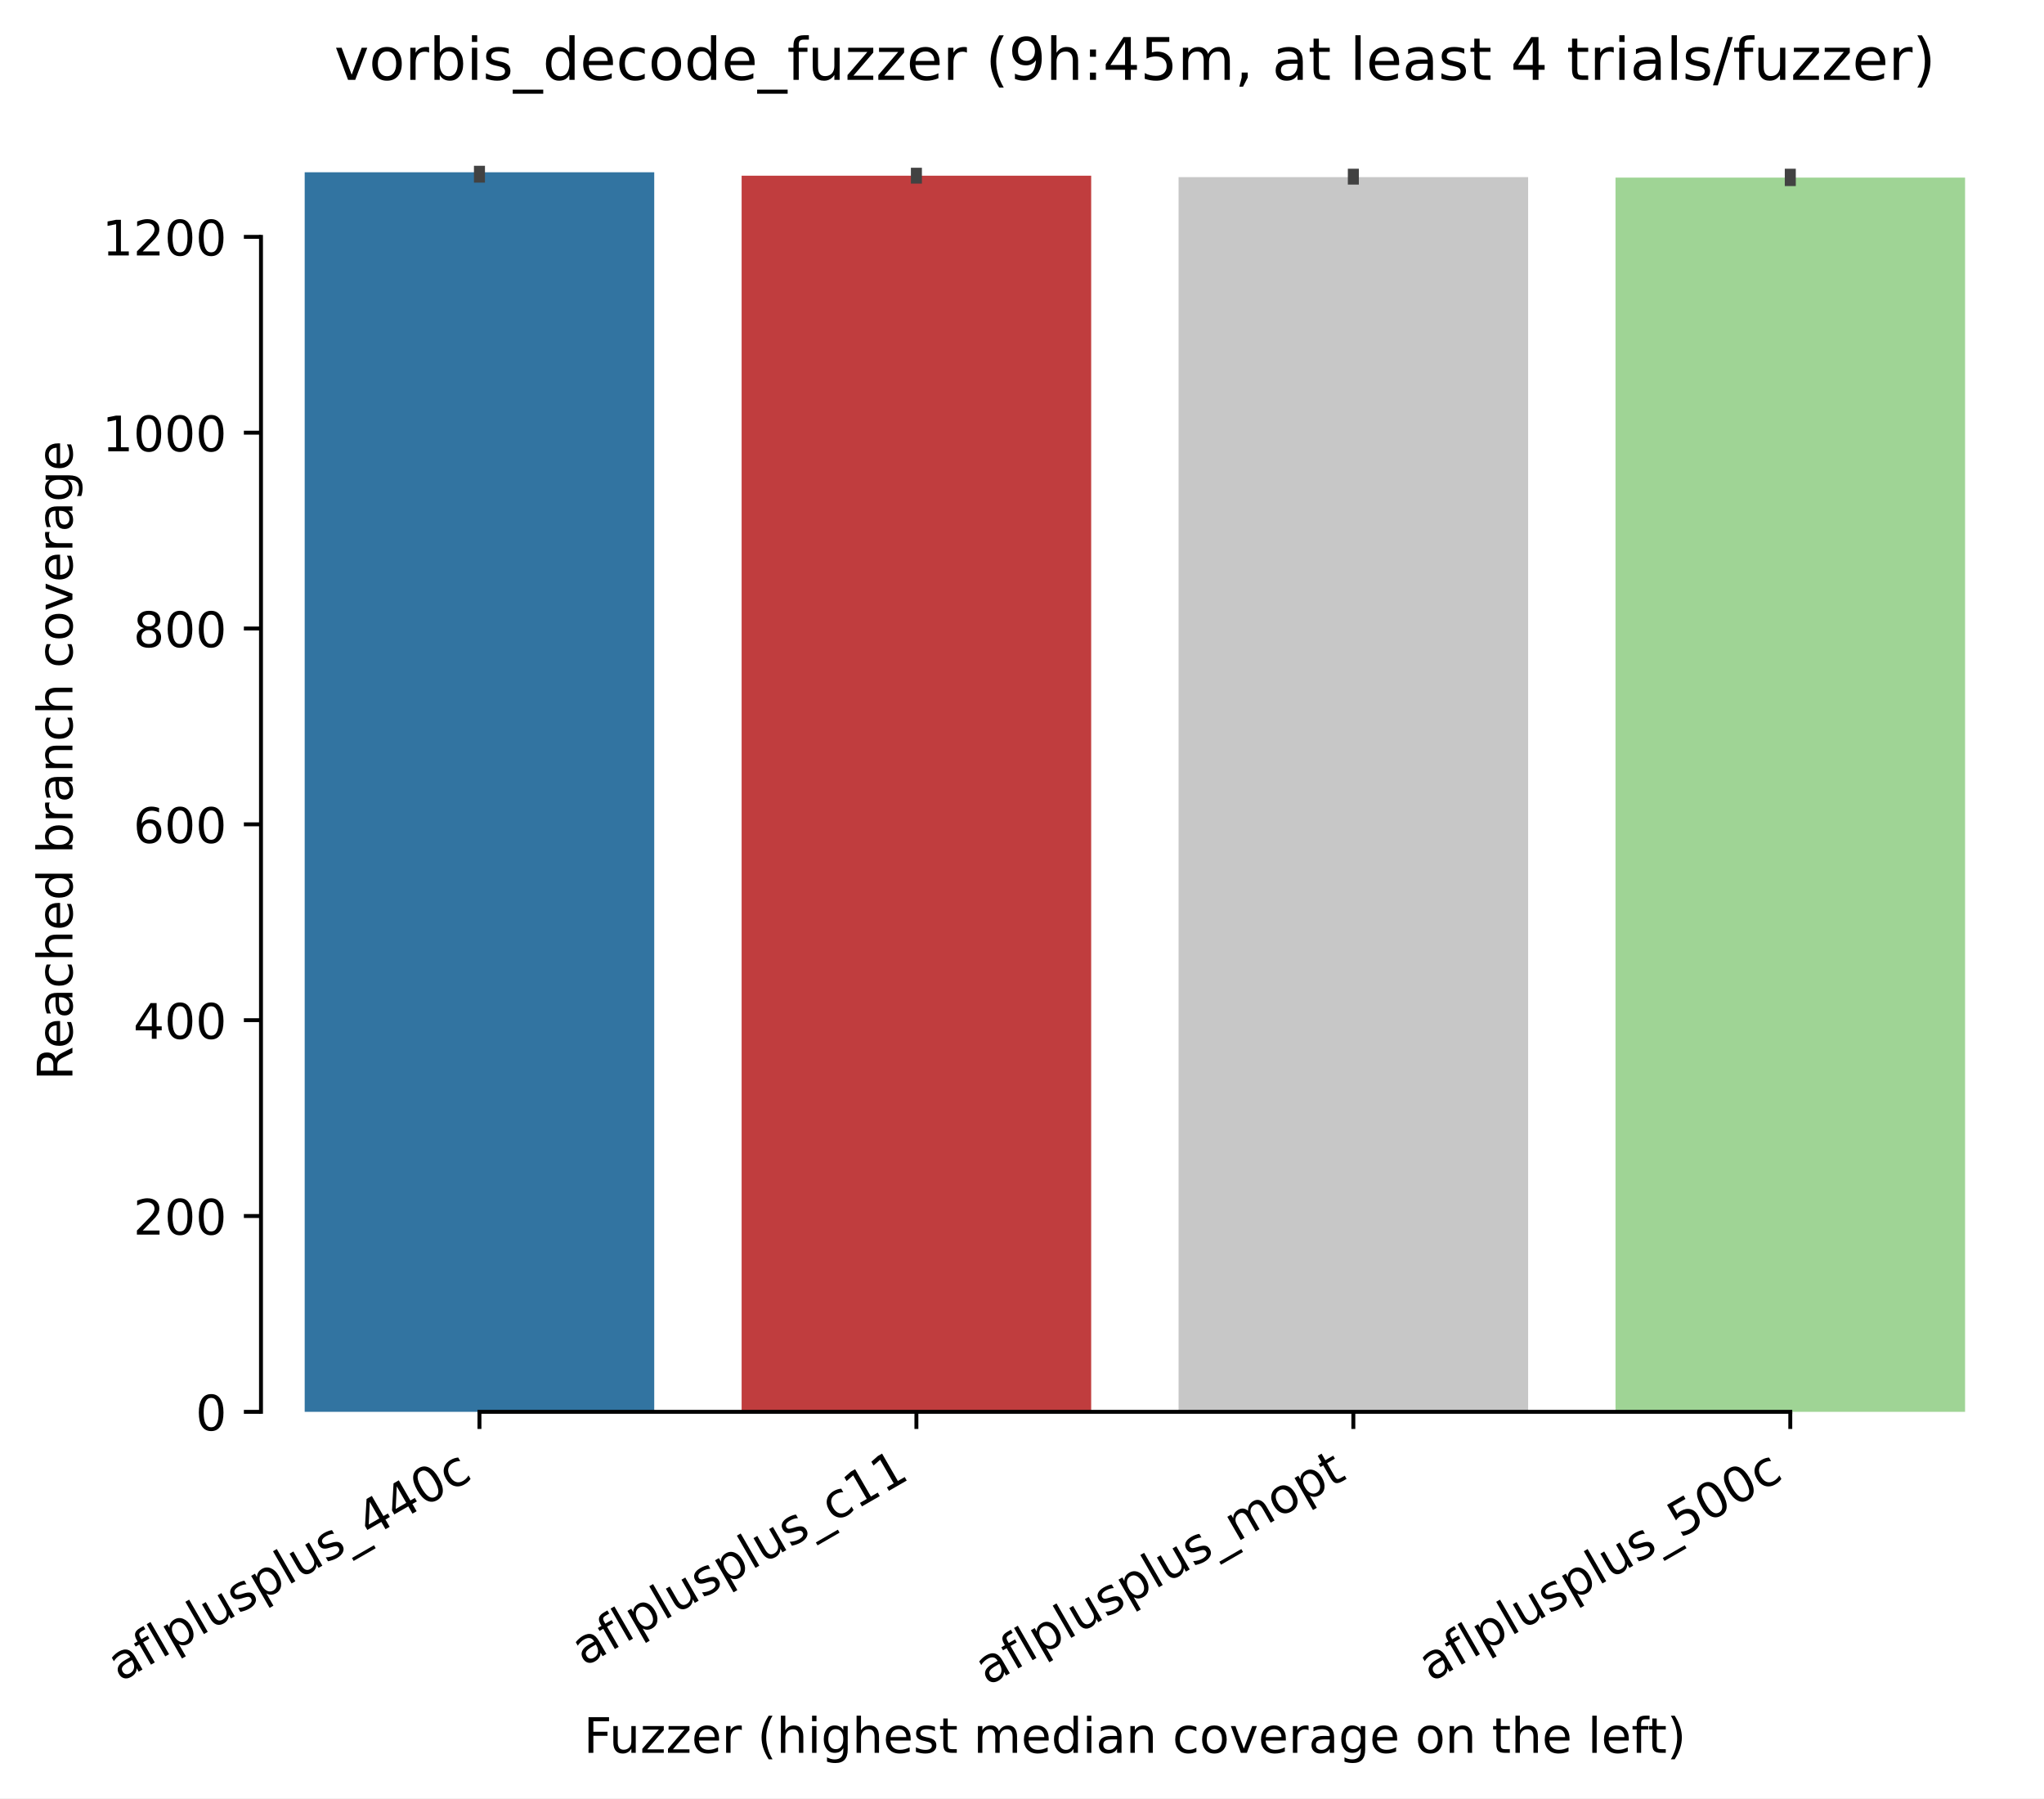
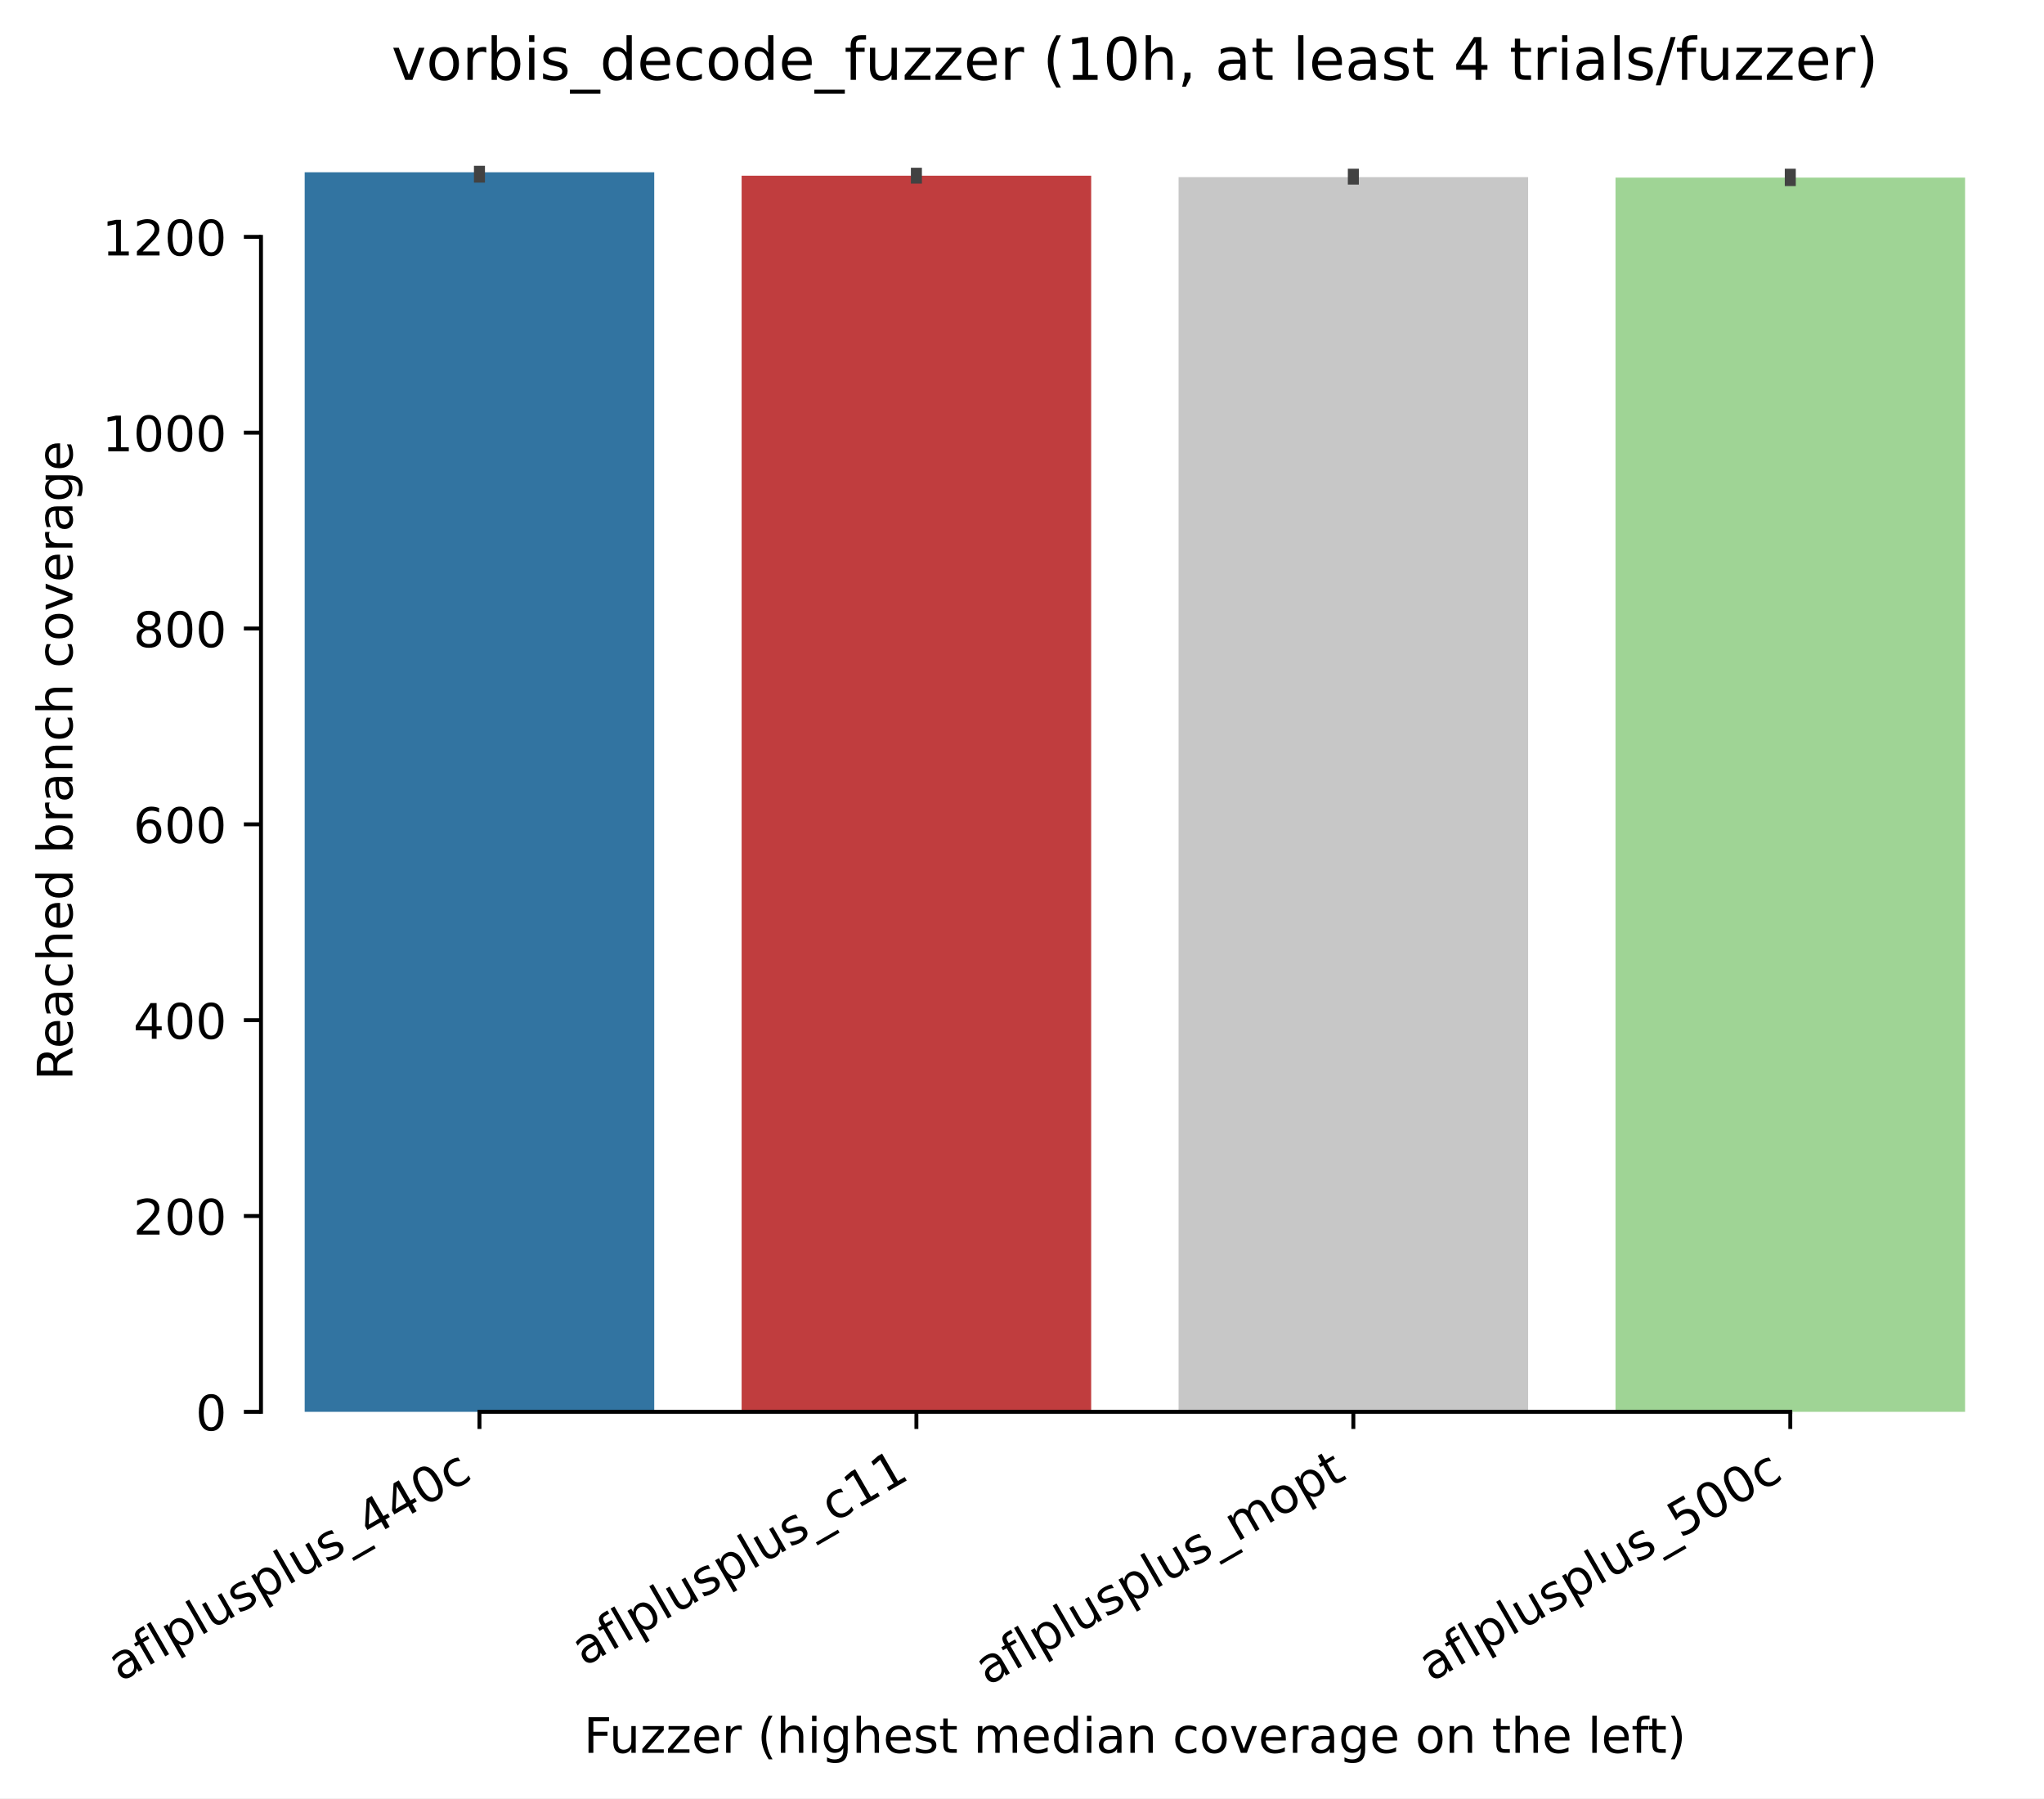
<svg xmlns="http://www.w3.org/2000/svg" xmlns:xlink="http://www.w3.org/1999/xlink" width="417.648pt" height="367.381pt" viewBox="0 0 417.648 367.381" version="1.1">
  <defs>
    <style type="text/css">*{stroke-linejoin: round; stroke-linecap: butt}</style>
  </defs>
  <g id="figure_1">
    <g id="patch_1">
      <path d="M 0 367.381  L 417.648 367.381  L 417.648 0  L 0 0  z " style="fill: #ffffff" />
    </g>
    <g id="axes_1">
      <g id="patch_2">
        <path d="M 53.328 288.43  L 410.448 288.43  L 410.448 22.318  L 53.328 22.318  z " style="fill: #ffffff" />
      </g>
      <g id="patch_3">
-         <path d="M 62.256 288.43  L 133.68 288.43  L 133.68 35.19  L 62.256 35.19  z " clip-path="url(#pedf777eaf8)" style="fill: #3274a1" />
+         <path d="M 62.256 288.43  L 133.68 288.43  L 133.68 35.19  L 62.256 35.19  z " clip-path="url(#p7df5998d1c)" style="fill: #3274a1" />
      </g>
      <g id="patch_4">
-         <path d="M 151.536 288.43  L 222.96 288.43  L 222.96 35.89  L 151.536 35.89  z " clip-path="url(#pedf777eaf8)" style="fill: #c03d3e" />
+         <path d="M 151.536 288.43  L 222.96 288.43  L 222.96 35.89  L 151.536 35.89  z " clip-path="url(#p7df5998d1c)" style="fill: #c03d3e" />
      </g>
      <g id="patch_5">
-         <path d="M 240.816 288.43  L 312.24 288.43  L 312.24 36.19  L 240.816 36.19  z " clip-path="url(#pedf777eaf8)" style="fill: #c7c7c7" />
+         <path d="M 240.816 288.43  L 312.24 288.43  L 312.24 36.19  L 240.816 36.19  z " clip-path="url(#p7df5998d1c)" style="fill: #c7c7c7" />
      </g>
      <g id="patch_6">
-         <path d="M 330.096 288.43  L 401.52 288.43  L 401.52 36.29  L 330.096 36.29  z " clip-path="url(#pedf777eaf8)" style="fill: #9fd495" />
+         <path d="M 330.096 288.43  L 401.52 288.43  L 401.52 36.29  L 330.096 36.29  z " clip-path="url(#p7df5998d1c)" style="fill: #9fd495" />
      </g>
      <g id="matplotlib.axis_1">
        <g id="xtick_1">
          <g id="line2d_1">
            <defs>
-               <path id="m02c443541d" d="M 0 0  L 0 3.5  " style="stroke: #000000; stroke-width: 0.8" />
+               <path id="m4578bcf169" d="M 0 0  L 0 3.5  " style="stroke: #000000; stroke-width: 0.8" />
            </defs>
            <g>
-               <use xlink:href="#m02c443541d" x="97.968" y="288.43" style="stroke: #000000; stroke-width: 0.8" />
+               <use xlink:href="#m4578bcf169" x="97.968" y="288.43" style="stroke: #000000; stroke-width: 0.8" />
            </g>
          </g>
          <g id="text_1">
            <g transform="translate(24.59788 343.6903) rotate(-30) scale(0.1 -0.1)">
              <defs>
                <path id="DejaVuSans-61" d="M 2194 1759  Q 1497 1759 1228 1600  Q 959 1441 959 1056  Q 959 750 1161 570  Q 1363 391 1709 391  Q 2188 391 2477 730  Q 2766 1069 2766 1631  L 2766 1759  L 2194 1759  z M 3341 1997  L 3341 0  L 2766 0  L 2766 531  Q 2569 213 2275 61  Q 1981 -91 1556 -91  Q 1019 -91 701 211  Q 384 513 384 1019  Q 384 1609 779 1909  Q 1175 2209 1959 2209  L 2766 2209  L 2766 2266  Q 2766 2663 2505 2880  Q 2244 3097 1772 3097  Q 1472 3097 1187 3025  Q 903 2953 641 2809  L 641 3341  Q 956 3463 1253 3523  Q 1550 3584 1831 3584  Q 2591 3584 2966 3190  Q 3341 2797 3341 1997  z " transform="scale(0.015625)" />
                <path id="DejaVuSans-66" d="M 2375 4863  L 2375 4384  L 1825 4384  Q 1516 4384 1395 4259  Q 1275 4134 1275 3809  L 1275 3500  L 2222 3500  L 2222 3053  L 1275 3053  L 1275 0  L 697 0  L 697 3053  L 147 3053  L 147 3500  L 697 3500  L 697 3744  Q 697 4328 969 4595  Q 1241 4863 1831 4863  L 2375 4863  z " transform="scale(0.015625)" />
                <path id="DejaVuSans-6c" d="M 603 4863  L 1178 4863  L 1178 0  L 603 0  L 603 4863  z " transform="scale(0.015625)" />
                <path id="DejaVuSans-70" d="M 1159 525  L 1159 -1331  L 581 -1331  L 581 3500  L 1159 3500  L 1159 2969  Q 1341 3281 1617 3432  Q 1894 3584 2278 3584  Q 2916 3584 3314 3078  Q 3713 2572 3713 1747  Q 3713 922 3314 415  Q 2916 -91 2278 -91  Q 1894 -91 1617 61  Q 1341 213 1159 525  z M 3116 1747  Q 3116 2381 2855 2742  Q 2594 3103 2138 3103  Q 1681 3103 1420 2742  Q 1159 2381 1159 1747  Q 1159 1113 1420 752  Q 1681 391 2138 391  Q 2594 391 2855 752  Q 3116 1113 3116 1747  z " transform="scale(0.015625)" />
                <path id="DejaVuSans-75" d="M 544 1381  L 544 3500  L 1119 3500  L 1119 1403  Q 1119 906 1312 657  Q 1506 409 1894 409  Q 2359 409 2629 706  Q 2900 1003 2900 1516  L 2900 3500  L 3475 3500  L 3475 0  L 2900 0  L 2900 538  Q 2691 219 2414 64  Q 2138 -91 1772 -91  Q 1169 -91 856 284  Q 544 659 544 1381  z M 1991 3584  L 1991 3584  z " transform="scale(0.015625)" />
                <path id="DejaVuSans-73" d="M 2834 3397  L 2834 2853  Q 2591 2978 2328 3040  Q 2066 3103 1784 3103  Q 1356 3103 1142 2972  Q 928 2841 928 2578  Q 928 2378 1081 2264  Q 1234 2150 1697 2047  L 1894 2003  Q 2506 1872 2764 1633  Q 3022 1394 3022 966  Q 3022 478 2636 193  Q 2250 -91 1575 -91  Q 1294 -91 989 -36  Q 684 19 347 128  L 347 722  Q 666 556 975 473  Q 1284 391 1588 391  Q 1994 391 2212 530  Q 2431 669 2431 922  Q 2431 1156 2273 1281  Q 2116 1406 1581 1522  L 1381 1569  Q 847 1681 609 1914  Q 372 2147 372 2553  Q 372 3047 722 3315  Q 1072 3584 1716 3584  Q 2034 3584 2315 3537  Q 2597 3491 2834 3397  z " transform="scale(0.015625)" />
                <path id="DejaVuSans-5f" d="M 3263 -1063  L 3263 -1509  L -63 -1509  L -63 -1063  L 3263 -1063  z " transform="scale(0.015625)" />
                <path id="DejaVuSans-34" d="M 2419 4116  L 825 1625  L 2419 1625  L 2419 4116  z M 2253 4666  L 3047 4666  L 3047 1625  L 3713 1625  L 3713 1100  L 3047 1100  L 3047 0  L 2419 0  L 2419 1100  L 313 1100  L 313 1709  L 2253 4666  z " transform="scale(0.015625)" />
                <path id="DejaVuSans-30" d="M 2034 4250  Q 1547 4250 1301 3770  Q 1056 3291 1056 2328  Q 1056 1369 1301 889  Q 1547 409 2034 409  Q 2525 409 2770 889  Q 3016 1369 3016 2328  Q 3016 3291 2770 3770  Q 2525 4250 2034 4250  z M 2034 4750  Q 2819 4750 3233 4129  Q 3647 3509 3647 2328  Q 3647 1150 3233 529  Q 2819 -91 2034 -91  Q 1250 -91 836 529  Q 422 1150 422 2328  Q 422 3509 836 4129  Q 1250 4750 2034 4750  z " transform="scale(0.015625)" />
                <path id="DejaVuSans-63" d="M 3122 3366  L 3122 2828  Q 2878 2963 2633 3030  Q 2388 3097 2138 3097  Q 1578 3097 1268 2742  Q 959 2388 959 1747  Q 959 1106 1268 751  Q 1578 397 2138 397  Q 2388 397 2633 464  Q 2878 531 3122 666  L 3122 134  Q 2881 22 2623 -34  Q 2366 -91 2075 -91  Q 1284 -91 818 406  Q 353 903 353 1747  Q 353 2603 823 3093  Q 1294 3584 2113 3584  Q 2378 3584 2631 3529  Q 2884 3475 3122 3366  z " transform="scale(0.015625)" />
              </defs>
              <use xlink:href="#DejaVuSans-61" />
              <use xlink:href="#DejaVuSans-66" transform="translate(61.2793 0)" />
              <use xlink:href="#DejaVuSans-6c" transform="translate(96.48438 0)" />
              <use xlink:href="#DejaVuSans-70" transform="translate(124.2676 0)" />
              <use xlink:href="#DejaVuSans-6c" transform="translate(187.7441 0)" />
              <use xlink:href="#DejaVuSans-75" transform="translate(215.5273 0)" />
              <use xlink:href="#DejaVuSans-73" transform="translate(278.9062 0)" />
              <use xlink:href="#DejaVuSans-70" transform="translate(331.0059 0)" />
              <use xlink:href="#DejaVuSans-6c" transform="translate(394.4824 0)" />
              <use xlink:href="#DejaVuSans-75" transform="translate(422.2656 0)" />
              <use xlink:href="#DejaVuSans-73" transform="translate(485.6445 0)" />
              <use xlink:href="#DejaVuSans-5f" transform="translate(537.7441 0)" />
              <use xlink:href="#DejaVuSans-34" transform="translate(587.7441 0)" />
              <use xlink:href="#DejaVuSans-34" transform="translate(651.3672 0)" />
              <use xlink:href="#DejaVuSans-30" transform="translate(714.9902 0)" />
              <use xlink:href="#DejaVuSans-63" transform="translate(778.6133 0)" />
            </g>
          </g>
        </g>
        <g id="xtick_2">
          <g id="line2d_2">
            <g>
-               <use xlink:href="#m02c443541d" x="187.248" y="288.43" style="stroke: #000000; stroke-width: 0.8" />
+               <use xlink:href="#m4578bcf169" x="187.248" y="288.43" style="stroke: #000000; stroke-width: 0.8" />
            </g>
          </g>
          <g id="text_2">
            <g transform="translate(119.388 340.509) rotate(-30) scale(0.1 -0.1)">
              <defs>
                <path id="DejaVuSans-31" d="M 794 531  L 1825 531  L 1825 4091  L 703 3866  L 703 4441  L 1819 4666  L 2450 4666  L 2450 531  L 3481 531  L 3481 0  L 794 0  L 794 531  z " transform="scale(0.015625)" />
              </defs>
              <use xlink:href="#DejaVuSans-61" />
              <use xlink:href="#DejaVuSans-66" transform="translate(61.2793 0)" />
              <use xlink:href="#DejaVuSans-6c" transform="translate(96.48438 0)" />
              <use xlink:href="#DejaVuSans-70" transform="translate(124.2676 0)" />
              <use xlink:href="#DejaVuSans-6c" transform="translate(187.7441 0)" />
              <use xlink:href="#DejaVuSans-75" transform="translate(215.5273 0)" />
              <use xlink:href="#DejaVuSans-73" transform="translate(278.9062 0)" />
              <use xlink:href="#DejaVuSans-70" transform="translate(331.0059 0)" />
              <use xlink:href="#DejaVuSans-6c" transform="translate(394.4824 0)" />
              <use xlink:href="#DejaVuSans-75" transform="translate(422.2656 0)" />
              <use xlink:href="#DejaVuSans-73" transform="translate(485.6445 0)" />
              <use xlink:href="#DejaVuSans-5f" transform="translate(537.7441 0)" />
              <use xlink:href="#DejaVuSans-63" transform="translate(587.7441 0)" />
              <use xlink:href="#DejaVuSans-31" transform="translate(642.7246 0)" />
              <use xlink:href="#DejaVuSans-31" transform="translate(706.3477 0)" />
            </g>
          </g>
        </g>
        <g id="xtick_3">
          <g id="line2d_3">
            <g>
-               <use xlink:href="#m02c443541d" x="276.528" y="288.43" style="stroke: #000000; stroke-width: 0.8" />
+               <use xlink:href="#m4578bcf169" x="276.528" y="288.43" style="stroke: #000000; stroke-width: 0.8" />
            </g>
          </g>
          <g id="text_3">
            <g transform="translate(201.8223 344.4613) rotate(-30) scale(0.1 -0.1)">
              <defs>
                <path id="DejaVuSans-6d" d="M 3328 2828  Q 3544 3216 3844 3400  Q 4144 3584 4550 3584  Q 5097 3584 5394 3201  Q 5691 2819 5691 2113  L 5691 0  L 5113 0  L 5113 2094  Q 5113 2597 4934 2840  Q 4756 3084 4391 3084  Q 3944 3084 3684 2787  Q 3425 2491 3425 1978  L 3425 0  L 2847 0  L 2847 2094  Q 2847 2600 2669 2842  Q 2491 3084 2119 3084  Q 1678 3084 1418 2786  Q 1159 2488 1159 1978  L 1159 0  L 581 0  L 581 3500  L 1159 3500  L 1159 2956  Q 1356 3278 1631 3431  Q 1906 3584 2284 3584  Q 2666 3584 2933 3390  Q 3200 3197 3328 2828  z " transform="scale(0.015625)" />
                <path id="DejaVuSans-6f" d="M 1959 3097  Q 1497 3097 1228 2736  Q 959 2375 959 1747  Q 959 1119 1226 758  Q 1494 397 1959 397  Q 2419 397 2687 759  Q 2956 1122 2956 1747  Q 2956 2369 2687 2733  Q 2419 3097 1959 3097  z M 1959 3584  Q 2709 3584 3137 3096  Q 3566 2609 3566 1747  Q 3566 888 3137 398  Q 2709 -91 1959 -91  Q 1206 -91 779 398  Q 353 888 353 1747  Q 353 2609 779 3096  Q 1206 3584 1959 3584  z " transform="scale(0.015625)" />
                <path id="DejaVuSans-74" d="M 1172 4494  L 1172 3500  L 2356 3500  L 2356 3053  L 1172 3053  L 1172 1153  Q 1172 725 1289 603  Q 1406 481 1766 481  L 2356 481  L 2356 0  L 1766 0  Q 1100 0 847 248  Q 594 497 594 1153  L 594 3053  L 172 3053  L 172 3500  L 594 3500  L 594 4494  L 1172 4494  z " transform="scale(0.015625)" />
              </defs>
              <use xlink:href="#DejaVuSans-61" />
              <use xlink:href="#DejaVuSans-66" transform="translate(61.2793 0)" />
              <use xlink:href="#DejaVuSans-6c" transform="translate(96.48438 0)" />
              <use xlink:href="#DejaVuSans-70" transform="translate(124.2676 0)" />
              <use xlink:href="#DejaVuSans-6c" transform="translate(187.7441 0)" />
              <use xlink:href="#DejaVuSans-75" transform="translate(215.5273 0)" />
              <use xlink:href="#DejaVuSans-73" transform="translate(278.9062 0)" />
              <use xlink:href="#DejaVuSans-70" transform="translate(331.0059 0)" />
              <use xlink:href="#DejaVuSans-6c" transform="translate(394.4824 0)" />
              <use xlink:href="#DejaVuSans-75" transform="translate(422.2656 0)" />
              <use xlink:href="#DejaVuSans-73" transform="translate(485.6445 0)" />
              <use xlink:href="#DejaVuSans-5f" transform="translate(537.7441 0)" />
              <use xlink:href="#DejaVuSans-6d" transform="translate(587.7441 0)" />
              <use xlink:href="#DejaVuSans-6f" transform="translate(685.1562 0)" />
              <use xlink:href="#DejaVuSans-70" transform="translate(746.3379 0)" />
              <use xlink:href="#DejaVuSans-74" transform="translate(809.8145 0)" />
            </g>
          </g>
        </g>
        <g id="xtick_4">
          <g id="line2d_4">
            <g>
-               <use xlink:href="#m02c443541d" x="365.808" y="288.43" style="stroke: #000000; stroke-width: 0.8" />
+               <use xlink:href="#m4578bcf169" x="365.808" y="288.43" style="stroke: #000000; stroke-width: 0.8" />
            </g>
          </g>
          <g id="text_4">
            <g transform="translate(292.4379 343.6903) rotate(-30) scale(0.1 -0.1)">
              <defs>
                <path id="DejaVuSans-35" d="M 691 4666  L 3169 4666  L 3169 4134  L 1269 4134  L 1269 2991  Q 1406 3038 1543 3061  Q 1681 3084 1819 3084  Q 2600 3084 3056 2656  Q 3513 2228 3513 1497  Q 3513 744 3044 326  Q 2575 -91 1722 -91  Q 1428 -91 1123 -41  Q 819 9 494 109  L 494 744  Q 775 591 1075 516  Q 1375 441 1709 441  Q 2250 441 2565 725  Q 2881 1009 2881 1497  Q 2881 1984 2565 2268  Q 2250 2553 1709 2553  Q 1456 2553 1204 2497  Q 953 2441 691 2322  L 691 4666  z " transform="scale(0.015625)" />
              </defs>
              <use xlink:href="#DejaVuSans-61" />
              <use xlink:href="#DejaVuSans-66" transform="translate(61.2793 0)" />
              <use xlink:href="#DejaVuSans-6c" transform="translate(96.48438 0)" />
              <use xlink:href="#DejaVuSans-70" transform="translate(124.2676 0)" />
              <use xlink:href="#DejaVuSans-6c" transform="translate(187.7441 0)" />
              <use xlink:href="#DejaVuSans-75" transform="translate(215.5273 0)" />
              <use xlink:href="#DejaVuSans-73" transform="translate(278.9062 0)" />
              <use xlink:href="#DejaVuSans-70" transform="translate(331.0059 0)" />
              <use xlink:href="#DejaVuSans-6c" transform="translate(394.4824 0)" />
              <use xlink:href="#DejaVuSans-75" transform="translate(422.2656 0)" />
              <use xlink:href="#DejaVuSans-73" transform="translate(485.6445 0)" />
              <use xlink:href="#DejaVuSans-5f" transform="translate(537.7441 0)" />
              <use xlink:href="#DejaVuSans-35" transform="translate(587.7441 0)" />
              <use xlink:href="#DejaVuSans-30" transform="translate(651.3672 0)" />
              <use xlink:href="#DejaVuSans-30" transform="translate(714.9902 0)" />
              <use xlink:href="#DejaVuSans-63" transform="translate(778.6133 0)" />
            </g>
          </g>
        </g>
        <g id="text_5">
          <g transform="translate(119.2702 358.1017) scale(0.1 -0.1)">
            <defs>
              <path id="DejaVuSans-46" d="M 628 4666  L 3309 4666  L 3309 4134  L 1259 4134  L 1259 2759  L 3109 2759  L 3109 2228  L 1259 2228  L 1259 0  L 628 0  L 628 4666  z " transform="scale(0.015625)" />
              <path id="DejaVuSans-7a" d="M 353 3500  L 3084 3500  L 3084 2975  L 922 459  L 3084 459  L 3084 0  L 275 0  L 275 525  L 2438 3041  L 353 3041  L 353 3500  z " transform="scale(0.015625)" />
              <path id="DejaVuSans-65" d="M 3597 1894  L 3597 1613  L 953 1613  Q 991 1019 1311 708  Q 1631 397 2203 397  Q 2534 397 2845 478  Q 3156 559 3463 722  L 3463 178  Q 3153 47 2828 -22  Q 2503 -91 2169 -91  Q 1331 -91 842 396  Q 353 884 353 1716  Q 353 2575 817 3079  Q 1281 3584 2069 3584  Q 2775 3584 3186 3129  Q 3597 2675 3597 1894  z M 3022 2063  Q 3016 2534 2758 2815  Q 2500 3097 2075 3097  Q 1594 3097 1305 2825  Q 1016 2553 972 2059  L 3022 2063  z " transform="scale(0.015625)" />
              <path id="DejaVuSans-72" d="M 2631 2963  Q 2534 3019 2420 3045  Q 2306 3072 2169 3072  Q 1681 3072 1420 2755  Q 1159 2438 1159 1844  L 1159 0  L 581 0  L 581 3500  L 1159 3500  L 1159 2956  Q 1341 3275 1631 3429  Q 1922 3584 2338 3584  Q 2397 3584 2469 3576  Q 2541 3569 2628 3553  L 2631 2963  z " transform="scale(0.015625)" />
              <path id="DejaVuSans-20" transform="scale(0.015625)" />
              <path id="DejaVuSans-28" d="M 1984 4856  Q 1566 4138 1362 3434  Q 1159 2731 1159 2009  Q 1159 1288 1364 580  Q 1569 -128 1984 -844  L 1484 -844  Q 1016 -109 783 600  Q 550 1309 550 2009  Q 550 2706 781 3412  Q 1013 4119 1484 4856  L 1984 4856  z " transform="scale(0.015625)" />
              <path id="DejaVuSans-68" d="M 3513 2113  L 3513 0  L 2938 0  L 2938 2094  Q 2938 2591 2744 2837  Q 2550 3084 2163 3084  Q 1697 3084 1428 2787  Q 1159 2491 1159 1978  L 1159 0  L 581 0  L 581 4863  L 1159 4863  L 1159 2956  Q 1366 3272 1645 3428  Q 1925 3584 2291 3584  Q 2894 3584 3203 3211  Q 3513 2838 3513 2113  z " transform="scale(0.015625)" />
              <path id="DejaVuSans-69" d="M 603 3500  L 1178 3500  L 1178 0  L 603 0  L 603 3500  z M 603 4863  L 1178 4863  L 1178 4134  L 603 4134  L 603 4863  z " transform="scale(0.015625)" />
              <path id="DejaVuSans-67" d="M 2906 1791  Q 2906 2416 2648 2759  Q 2391 3103 1925 3103  Q 1463 3103 1205 2759  Q 947 2416 947 1791  Q 947 1169 1205 825  Q 1463 481 1925 481  Q 2391 481 2648 825  Q 2906 1169 2906 1791  z M 3481 434  Q 3481 -459 3084 -895  Q 2688 -1331 1869 -1331  Q 1566 -1331 1297 -1286  Q 1028 -1241 775 -1147  L 775 -588  Q 1028 -725 1275 -790  Q 1522 -856 1778 -856  Q 2344 -856 2625 -561  Q 2906 -266 2906 331  L 2906 616  Q 2728 306 2450 153  Q 2172 0 1784 0  Q 1141 0 747 490  Q 353 981 353 1791  Q 353 2603 747 3093  Q 1141 3584 1784 3584  Q 2172 3584 2450 3431  Q 2728 3278 2906 2969  L 2906 3500  L 3481 3500  L 3481 434  z " transform="scale(0.015625)" />
              <path id="DejaVuSans-64" d="M 2906 2969  L 2906 4863  L 3481 4863  L 3481 0  L 2906 0  L 2906 525  Q 2725 213 2448 61  Q 2172 -91 1784 -91  Q 1150 -91 751 415  Q 353 922 353 1747  Q 353 2572 751 3078  Q 1150 3584 1784 3584  Q 2172 3584 2448 3432  Q 2725 3281 2906 2969  z M 947 1747  Q 947 1113 1208 752  Q 1469 391 1925 391  Q 2381 391 2643 752  Q 2906 1113 2906 1747  Q 2906 2381 2643 2742  Q 2381 3103 1925 3103  Q 1469 3103 1208 2742  Q 947 2381 947 1747  z " transform="scale(0.015625)" />
              <path id="DejaVuSans-6e" d="M 3513 2113  L 3513 0  L 2938 0  L 2938 2094  Q 2938 2591 2744 2837  Q 2550 3084 2163 3084  Q 1697 3084 1428 2787  Q 1159 2491 1159 1978  L 1159 0  L 581 0  L 581 3500  L 1159 3500  L 1159 2956  Q 1366 3272 1645 3428  Q 1925 3584 2291 3584  Q 2894 3584 3203 3211  Q 3513 2838 3513 2113  z " transform="scale(0.015625)" />
              <path id="DejaVuSans-76" d="M 191 3500  L 800 3500  L 1894 563  L 2988 3500  L 3597 3500  L 2284 0  L 1503 0  L 191 3500  z " transform="scale(0.015625)" />
              <path id="DejaVuSans-29" d="M 513 4856  L 1013 4856  Q 1481 4119 1714 3412  Q 1947 2706 1947 2009  Q 1947 1309 1714 600  Q 1481 -109 1013 -844  L 513 -844  Q 928 -128 1133 580  Q 1338 1288 1338 2009  Q 1338 2731 1133 3434  Q 928 4138 513 4856  z " transform="scale(0.015625)" />
            </defs>
            <use xlink:href="#DejaVuSans-46" />
            <use xlink:href="#DejaVuSans-75" transform="translate(52.01953 0)" />
            <use xlink:href="#DejaVuSans-7a" transform="translate(115.3984 0)" />
            <use xlink:href="#DejaVuSans-7a" transform="translate(167.8887 0)" />
            <use xlink:href="#DejaVuSans-65" transform="translate(220.3789 0)" />
            <use xlink:href="#DejaVuSans-72" transform="translate(281.9023 0)" />
            <use xlink:href="#DejaVuSans-20" transform="translate(323.0156 0)" />
            <use xlink:href="#DejaVuSans-28" transform="translate(354.8027 0)" />
            <use xlink:href="#DejaVuSans-68" transform="translate(393.8164 0)" />
            <use xlink:href="#DejaVuSans-69" transform="translate(457.1953 0)" />
            <use xlink:href="#DejaVuSans-67" transform="translate(484.9785 0)" />
            <use xlink:href="#DejaVuSans-68" transform="translate(548.4551 0)" />
            <use xlink:href="#DejaVuSans-65" transform="translate(611.834 0)" />
            <use xlink:href="#DejaVuSans-73" transform="translate(673.3574 0)" />
            <use xlink:href="#DejaVuSans-74" transform="translate(725.457 0)" />
            <use xlink:href="#DejaVuSans-20" transform="translate(764.666 0)" />
            <use xlink:href="#DejaVuSans-6d" transform="translate(796.4531 0)" />
            <use xlink:href="#DejaVuSans-65" transform="translate(893.8652 0)" />
            <use xlink:href="#DejaVuSans-64" transform="translate(955.3887 0)" />
            <use xlink:href="#DejaVuSans-69" transform="translate(1018.865 0)" />
            <use xlink:href="#DejaVuSans-61" transform="translate(1046.648 0)" />
            <use xlink:href="#DejaVuSans-6e" transform="translate(1107.928 0)" />
            <use xlink:href="#DejaVuSans-20" transform="translate(1171.307 0)" />
            <use xlink:href="#DejaVuSans-63" transform="translate(1203.094 0)" />
            <use xlink:href="#DejaVuSans-6f" transform="translate(1258.074 0)" />
            <use xlink:href="#DejaVuSans-76" transform="translate(1319.256 0)" />
            <use xlink:href="#DejaVuSans-65" transform="translate(1378.436 0)" />
            <use xlink:href="#DejaVuSans-72" transform="translate(1439.959 0)" />
            <use xlink:href="#DejaVuSans-61" transform="translate(1481.072 0)" />
            <use xlink:href="#DejaVuSans-67" transform="translate(1542.352 0)" />
            <use xlink:href="#DejaVuSans-65" transform="translate(1605.828 0)" />
            <use xlink:href="#DejaVuSans-20" transform="translate(1667.352 0)" />
            <use xlink:href="#DejaVuSans-6f" transform="translate(1699.139 0)" />
            <use xlink:href="#DejaVuSans-6e" transform="translate(1760.32 0)" />
            <use xlink:href="#DejaVuSans-20" transform="translate(1823.699 0)" />
            <use xlink:href="#DejaVuSans-74" transform="translate(1855.486 0)" />
            <use xlink:href="#DejaVuSans-68" transform="translate(1894.695 0)" />
            <use xlink:href="#DejaVuSans-65" transform="translate(1958.074 0)" />
            <use xlink:href="#DejaVuSans-20" transform="translate(2019.598 0)" />
            <use xlink:href="#DejaVuSans-6c" transform="translate(2051.385 0)" />
            <use xlink:href="#DejaVuSans-65" transform="translate(2079.168 0)" />
            <use xlink:href="#DejaVuSans-66" transform="translate(2140.691 0)" />
            <use xlink:href="#DejaVuSans-74" transform="translate(2174.146 0)" />
            <use xlink:href="#DejaVuSans-29" transform="translate(2213.355 0)" />
          </g>
        </g>
      </g>
      <g id="matplotlib.axis_2">
        <g id="ytick_1">
          <g id="line2d_5">
            <defs>
-               <path id="ma597f56f17" d="M 0 0  L -3.5 0  " style="stroke: #000000; stroke-width: 0.8" />
+               <path id="m4f926b3d7b" d="M 0 0  L -3.5 0  " style="stroke: #000000; stroke-width: 0.8" />
            </defs>
            <g>
-               <use xlink:href="#ma597f56f17" x="53.328" y="288.43" style="stroke: #000000; stroke-width: 0.8" />
+               <use xlink:href="#m4f926b3d7b" x="53.328" y="288.43" style="stroke: #000000; stroke-width: 0.8" />
            </g>
          </g>
          <g id="text_6">
            <g transform="translate(39.96563 292.2293) scale(0.1 -0.1)">
              <use xlink:href="#DejaVuSans-30" />
            </g>
          </g>
        </g>
        <g id="ytick_2">
          <g id="line2d_6">
            <g>
-               <use xlink:href="#ma597f56f17" x="53.328" y="248.424" style="stroke: #000000; stroke-width: 0.8" />
+               <use xlink:href="#m4f926b3d7b" x="53.328" y="248.424" style="stroke: #000000; stroke-width: 0.8" />
            </g>
          </g>
          <g id="text_7">
            <g transform="translate(27.24063 252.223) scale(0.1 -0.1)">
              <defs>
                <path id="DejaVuSans-32" d="M 1228 531  L 3431 531  L 3431 0  L 469 0  L 469 531  Q 828 903 1448 1529  Q 2069 2156 2228 2338  Q 2531 2678 2651 2914  Q 2772 3150 2772 3378  Q 2772 3750 2511 3984  Q 2250 4219 1831 4219  Q 1534 4219 1204 4116  Q 875 4013 500 3803  L 500 4441  Q 881 4594 1212 4672  Q 1544 4750 1819 4750  Q 2544 4750 2975 4387  Q 3406 4025 3406 3419  Q 3406 3131 3298 2873  Q 3191 2616 2906 2266  Q 2828 2175 2409 1742  Q 1991 1309 1228 531  z " transform="scale(0.015625)" />
              </defs>
              <use xlink:href="#DejaVuSans-32" />
              <use xlink:href="#DejaVuSans-30" transform="translate(63.62305 0)" />
              <use xlink:href="#DejaVuSans-30" transform="translate(127.2461 0)" />
            </g>
          </g>
        </g>
        <g id="ytick_3">
          <g id="line2d_7">
            <g>
-               <use xlink:href="#ma597f56f17" x="53.328" y="208.417" style="stroke: #000000; stroke-width: 0.8" />
+               <use xlink:href="#m4f926b3d7b" x="53.328" y="208.417" style="stroke: #000000; stroke-width: 0.8" />
            </g>
          </g>
          <g id="text_8">
            <g transform="translate(27.24063 212.2167) scale(0.1 -0.1)">
              <use xlink:href="#DejaVuSans-34" />
              <use xlink:href="#DejaVuSans-30" transform="translate(63.62305 0)" />
              <use xlink:href="#DejaVuSans-30" transform="translate(127.2461 0)" />
            </g>
          </g>
        </g>
        <g id="ytick_4">
          <g id="line2d_8">
            <g>
-               <use xlink:href="#ma597f56f17" x="53.328" y="168.411" style="stroke: #000000; stroke-width: 0.8" />
+               <use xlink:href="#m4f926b3d7b" x="53.328" y="168.411" style="stroke: #000000; stroke-width: 0.8" />
            </g>
          </g>
          <g id="text_9">
            <g transform="translate(27.24063 172.2104) scale(0.1 -0.1)">
              <defs>
                <path id="DejaVuSans-36" d="M 2113 2584  Q 1688 2584 1439 2293  Q 1191 2003 1191 1497  Q 1191 994 1439 701  Q 1688 409 2113 409  Q 2538 409 2786 701  Q 3034 994 3034 1497  Q 3034 2003 2786 2293  Q 2538 2584 2113 2584  z M 3366 4563  L 3366 3988  Q 3128 4100 2886 4159  Q 2644 4219 2406 4219  Q 1781 4219 1451 3797  Q 1122 3375 1075 2522  Q 1259 2794 1537 2939  Q 1816 3084 2150 3084  Q 2853 3084 3261 2657  Q 3669 2231 3669 1497  Q 3669 778 3244 343  Q 2819 -91 2113 -91  Q 1303 -91 875 529  Q 447 1150 447 2328  Q 447 3434 972 4092  Q 1497 4750 2381 4750  Q 2619 4750 2861 4703  Q 3103 4656 3366 4563  z " transform="scale(0.015625)" />
              </defs>
              <use xlink:href="#DejaVuSans-36" />
              <use xlink:href="#DejaVuSans-30" transform="translate(63.62305 0)" />
              <use xlink:href="#DejaVuSans-30" transform="translate(127.2461 0)" />
            </g>
          </g>
        </g>
        <g id="ytick_5">
          <g id="line2d_9">
            <g>
-               <use xlink:href="#ma597f56f17" x="53.328" y="128.405" style="stroke: #000000; stroke-width: 0.8" />
+               <use xlink:href="#m4f926b3d7b" x="53.328" y="128.405" style="stroke: #000000; stroke-width: 0.8" />
            </g>
          </g>
          <g id="text_10">
            <g transform="translate(27.24063 132.2041) scale(0.1 -0.1)">
              <defs>
                <path id="DejaVuSans-38" d="M 2034 2216  Q 1584 2216 1326 1975  Q 1069 1734 1069 1313  Q 1069 891 1326 650  Q 1584 409 2034 409  Q 2484 409 2743 651  Q 3003 894 3003 1313  Q 3003 1734 2745 1975  Q 2488 2216 2034 2216  z M 1403 2484  Q 997 2584 770 2862  Q 544 3141 544 3541  Q 544 4100 942 4425  Q 1341 4750 2034 4750  Q 2731 4750 3128 4425  Q 3525 4100 3525 3541  Q 3525 3141 3298 2862  Q 3072 2584 2669 2484  Q 3125 2378 3379 2068  Q 3634 1759 3634 1313  Q 3634 634 3220 271  Q 2806 -91 2034 -91  Q 1263 -91 848 271  Q 434 634 434 1313  Q 434 1759 690 2068  Q 947 2378 1403 2484  z M 1172 3481  Q 1172 3119 1398 2916  Q 1625 2713 2034 2713  Q 2441 2713 2670 2916  Q 2900 3119 2900 3481  Q 2900 3844 2670 4047  Q 2441 4250 2034 4250  Q 1625 4250 1398 4047  Q 1172 3844 1172 3481  z " transform="scale(0.015625)" />
              </defs>
              <use xlink:href="#DejaVuSans-38" />
              <use xlink:href="#DejaVuSans-30" transform="translate(63.62305 0)" />
              <use xlink:href="#DejaVuSans-30" transform="translate(127.2461 0)" />
            </g>
          </g>
        </g>
        <g id="ytick_6">
          <g id="line2d_10">
            <g>
-               <use xlink:href="#ma597f56f17" x="53.328" y="88.399" style="stroke: #000000; stroke-width: 0.8" />
+               <use xlink:href="#m4f926b3d7b" x="53.328" y="88.399" style="stroke: #000000; stroke-width: 0.8" />
            </g>
          </g>
          <g id="text_11">
            <g transform="translate(20.87813 92.19777) scale(0.1 -0.1)">
              <use xlink:href="#DejaVuSans-31" />
              <use xlink:href="#DejaVuSans-30" transform="translate(63.62305 0)" />
              <use xlink:href="#DejaVuSans-30" transform="translate(127.2461 0)" />
              <use xlink:href="#DejaVuSans-30" transform="translate(190.8691 0)" />
            </g>
          </g>
        </g>
        <g id="ytick_7">
          <g id="line2d_11">
            <g>
-               <use xlink:href="#ma597f56f17" x="53.328" y="48.392" style="stroke: #000000; stroke-width: 0.8" />
+               <use xlink:href="#m4f926b3d7b" x="53.328" y="48.392" style="stroke: #000000; stroke-width: 0.8" />
            </g>
          </g>
          <g id="text_12">
            <g transform="translate(20.87813 52.19146) scale(0.1 -0.1)">
              <use xlink:href="#DejaVuSans-31" />
              <use xlink:href="#DejaVuSans-32" transform="translate(63.62305 0)" />
              <use xlink:href="#DejaVuSans-30" transform="translate(127.2461 0)" />
              <use xlink:href="#DejaVuSans-30" transform="translate(190.8691 0)" />
            </g>
          </g>
        </g>
        <g id="text_13">
          <g transform="translate(14.79844 220.7062) rotate(-90) scale(0.1 -0.1)">
            <defs>
              <path id="DejaVuSans-52" d="M 2841 2188  Q 3044 2119 3236 1894  Q 3428 1669 3622 1275  L 4263 0  L 3584 0  L 2988 1197  Q 2756 1666 2539 1819  Q 2322 1972 1947 1972  L 1259 1972  L 1259 0  L 628 0  L 628 4666  L 2053 4666  Q 2853 4666 3247 4331  Q 3641 3997 3641 3322  Q 3641 2881 3436 2590  Q 3231 2300 2841 2188  z M 1259 4147  L 1259 2491  L 2053 2491  Q 2509 2491 2742 2702  Q 2975 2913 2975 3322  Q 2975 3731 2742 3939  Q 2509 4147 2053 4147  L 1259 4147  z " transform="scale(0.015625)" />
              <path id="DejaVuSans-62" d="M 3116 1747  Q 3116 2381 2855 2742  Q 2594 3103 2138 3103  Q 1681 3103 1420 2742  Q 1159 2381 1159 1747  Q 1159 1113 1420 752  Q 1681 391 2138 391  Q 2594 391 2855 752  Q 3116 1113 3116 1747  z M 1159 2969  Q 1341 3281 1617 3432  Q 1894 3584 2278 3584  Q 2916 3584 3314 3078  Q 3713 2572 3713 1747  Q 3713 922 3314 415  Q 2916 -91 2278 -91  Q 1894 -91 1617 61  Q 1341 213 1159 525  L 1159 0  L 581 0  L 581 4863  L 1159 4863  L 1159 2969  z " transform="scale(0.015625)" />
            </defs>
            <use xlink:href="#DejaVuSans-52" />
            <use xlink:href="#DejaVuSans-65" transform="translate(64.98242 0)" />
            <use xlink:href="#DejaVuSans-61" transform="translate(126.5059 0)" />
            <use xlink:href="#DejaVuSans-63" transform="translate(187.7852 0)" />
            <use xlink:href="#DejaVuSans-68" transform="translate(242.7656 0)" />
            <use xlink:href="#DejaVuSans-65" transform="translate(306.1445 0)" />
            <use xlink:href="#DejaVuSans-64" transform="translate(367.668 0)" />
            <use xlink:href="#DejaVuSans-20" transform="translate(431.1445 0)" />
            <use xlink:href="#DejaVuSans-62" transform="translate(462.9316 0)" />
            <use xlink:href="#DejaVuSans-72" transform="translate(526.4082 0)" />
            <use xlink:href="#DejaVuSans-61" transform="translate(567.5215 0)" />
            <use xlink:href="#DejaVuSans-6e" transform="translate(628.8008 0)" />
            <use xlink:href="#DejaVuSans-63" transform="translate(692.1797 0)" />
            <use xlink:href="#DejaVuSans-68" transform="translate(747.1602 0)" />
            <use xlink:href="#DejaVuSans-20" transform="translate(810.5391 0)" />
            <use xlink:href="#DejaVuSans-63" transform="translate(842.3262 0)" />
            <use xlink:href="#DejaVuSans-6f" transform="translate(897.3066 0)" />
            <use xlink:href="#DejaVuSans-76" transform="translate(958.4883 0)" />
            <use xlink:href="#DejaVuSans-65" transform="translate(1017.668 0)" />
            <use xlink:href="#DejaVuSans-72" transform="translate(1079.191 0)" />
            <use xlink:href="#DejaVuSans-61" transform="translate(1120.305 0)" />
            <use xlink:href="#DejaVuSans-67" transform="translate(1181.584 0)" />
            <use xlink:href="#DejaVuSans-65" transform="translate(1245.061 0)" />
          </g>
        </g>
      </g>
      <g id="line2d_12">
-         <path d="M 97.968 36.19  L 97.968 34.99  " clip-path="url(#pedf777eaf8)" style="fill: none; stroke: #424242; stroke-width: 2.25; stroke-linecap: square" />
+         <path d="M 97.968 36.19  L 97.968 34.99  " clip-path="url(#p7df5998d1c)" style="fill: none; stroke: #424242; stroke-width: 2.25; stroke-linecap: square" />
      </g>
      <g id="line2d_13">
-         <path d="M 187.248 36.39  L 187.248 35.39  " clip-path="url(#pedf777eaf8)" style="fill: none; stroke: #424242; stroke-width: 2.25; stroke-linecap: square" />
+         <path d="M 187.248 36.39  L 187.248 35.39  " clip-path="url(#p7df5998d1c)" style="fill: none; stroke: #424242; stroke-width: 2.25; stroke-linecap: square" />
      </g>
      <g id="line2d_14">
-         <path d="M 276.528 36.59  L 276.528 35.59  " clip-path="url(#pedf777eaf8)" style="fill: none; stroke: #424242; stroke-width: 2.25; stroke-linecap: square" />
+         <path d="M 276.528 36.59  L 276.528 35.59  " clip-path="url(#p7df5998d1c)" style="fill: none; stroke: #424242; stroke-width: 2.25; stroke-linecap: square" />
      </g>
      <g id="line2d_15">
-         <path d="M 365.808 36.89  L 365.808 35.59  " clip-path="url(#pedf777eaf8)" style="fill: none; stroke: #424242; stroke-width: 2.25; stroke-linecap: square" />
+         <path d="M 365.808 36.89  L 365.808 35.59  " clip-path="url(#p7df5998d1c)" style="fill: none; stroke: #424242; stroke-width: 2.25; stroke-linecap: square" />
      </g>
      <g id="patch_7">
        <path d="M 53.328 288.43  L 53.328 48.392  " style="fill: none; stroke: #000000; stroke-width: 0.8; stroke-linejoin: miter; stroke-linecap: square" />
      </g>
      <g id="patch_8">
        <path d="M 97.968 288.43  L 365.808 288.43  " style="fill: none; stroke: #000000; stroke-width: 0.8; stroke-linejoin: miter; stroke-linecap: square" />
      </g>
      <g id="text_14">
-         <g transform="translate(68.30281 16.31812) scale(0.12 -0.12)">
+         <g transform="translate(79.98594 16.31812) scale(0.12 -0.12)">
          <defs>
-             <path id="DejaVuSans-39" d="M 703 97  L 703 672  Q 941 559 1184 500  Q 1428 441 1663 441  Q 2288 441 2617 861  Q 2947 1281 2994 2138  Q 2813 1869 2534 1725  Q 2256 1581 1919 1581  Q 1219 1581 811 2004  Q 403 2428 403 3163  Q 403 3881 828 4315  Q 1253 4750 1959 4750  Q 2769 4750 3195 4129  Q 3622 3509 3622 2328  Q 3622 1225 3098 567  Q 2575 -91 1691 -91  Q 1453 -91 1209 -44  Q 966 3 703 97  z M 1959 2075  Q 2384 2075 2632 2365  Q 2881 2656 2881 3163  Q 2881 3666 2632 3958  Q 2384 4250 1959 4250  Q 1534 4250 1286 3958  Q 1038 3666 1038 3163  Q 1038 2656 1286 2365  Q 1534 2075 1959 2075  z " transform="scale(0.015625)" />
-             <path id="DejaVuSans-3a" d="M 750 794  L 1409 794  L 1409 0  L 750 0  L 750 794  z M 750 3309  L 1409 3309  L 1409 2516  L 750 2516  L 750 3309  z " transform="scale(0.015625)" />
            <path id="DejaVuSans-2c" d="M 750 794  L 1409 794  L 1409 256  L 897 -744  L 494 -744  L 750 256  L 750 794  z " transform="scale(0.015625)" />
            <path id="DejaVuSans-2f" d="M 1625 4666  L 2156 4666  L 531 -594  L 0 -594  L 1625 4666  z " transform="scale(0.015625)" />
          </defs>
          <use xlink:href="#DejaVuSans-76" />
          <use xlink:href="#DejaVuSans-6f" transform="translate(59.17969 0)" />
          <use xlink:href="#DejaVuSans-72" transform="translate(120.3613 0)" />
          <use xlink:href="#DejaVuSans-62" transform="translate(161.4746 0)" />
          <use xlink:href="#DejaVuSans-69" transform="translate(224.9512 0)" />
          <use xlink:href="#DejaVuSans-73" transform="translate(252.7344 0)" />
          <use xlink:href="#DejaVuSans-5f" transform="translate(304.834 0)" />
          <use xlink:href="#DejaVuSans-64" transform="translate(354.834 0)" />
          <use xlink:href="#DejaVuSans-65" transform="translate(418.3105 0)" />
          <use xlink:href="#DejaVuSans-63" transform="translate(479.834 0)" />
          <use xlink:href="#DejaVuSans-6f" transform="translate(534.8145 0)" />
          <use xlink:href="#DejaVuSans-64" transform="translate(595.9961 0)" />
          <use xlink:href="#DejaVuSans-65" transform="translate(659.4727 0)" />
          <use xlink:href="#DejaVuSans-5f" transform="translate(720.9961 0)" />
          <use xlink:href="#DejaVuSans-66" transform="translate(770.9961 0)" />
          <use xlink:href="#DejaVuSans-75" transform="translate(806.2012 0)" />
          <use xlink:href="#DejaVuSans-7a" transform="translate(869.5801 0)" />
          <use xlink:href="#DejaVuSans-7a" transform="translate(922.0703 0)" />
          <use xlink:href="#DejaVuSans-65" transform="translate(974.5605 0)" />
          <use xlink:href="#DejaVuSans-72" transform="translate(1036.084 0)" />
          <use xlink:href="#DejaVuSans-20" transform="translate(1077.197 0)" />
          <use xlink:href="#DejaVuSans-28" transform="translate(1108.984 0)" />
-           <use xlink:href="#DejaVuSans-39" transform="translate(1147.998 0)" />
-           <use xlink:href="#DejaVuSans-68" transform="translate(1211.621 0)" />
-           <use xlink:href="#DejaVuSans-3a" transform="translate(1275 0)" />
-           <use xlink:href="#DejaVuSans-34" transform="translate(1308.691 0)" />
-           <use xlink:href="#DejaVuSans-35" transform="translate(1372.314 0)" />
-           <use xlink:href="#DejaVuSans-6d" transform="translate(1435.938 0)" />
-           <use xlink:href="#DejaVuSans-2c" transform="translate(1533.35 0)" />
-           <use xlink:href="#DejaVuSans-20" transform="translate(1565.137 0)" />
-           <use xlink:href="#DejaVuSans-61" transform="translate(1596.924 0)" />
-           <use xlink:href="#DejaVuSans-74" transform="translate(1658.203 0)" />
-           <use xlink:href="#DejaVuSans-20" transform="translate(1697.412 0)" />
-           <use xlink:href="#DejaVuSans-6c" transform="translate(1729.199 0)" />
-           <use xlink:href="#DejaVuSans-65" transform="translate(1756.982 0)" />
-           <use xlink:href="#DejaVuSans-61" transform="translate(1818.506 0)" />
-           <use xlink:href="#DejaVuSans-73" transform="translate(1879.785 0)" />
-           <use xlink:href="#DejaVuSans-74" transform="translate(1931.885 0)" />
-           <use xlink:href="#DejaVuSans-20" transform="translate(1971.094 0)" />
-           <use xlink:href="#DejaVuSans-34" transform="translate(2002.881 0)" />
-           <use xlink:href="#DejaVuSans-20" transform="translate(2066.504 0)" />
-           <use xlink:href="#DejaVuSans-74" transform="translate(2098.291 0)" />
-           <use xlink:href="#DejaVuSans-72" transform="translate(2137.5 0)" />
-           <use xlink:href="#DejaVuSans-69" transform="translate(2178.613 0)" />
-           <use xlink:href="#DejaVuSans-61" transform="translate(2206.396 0)" />
-           <use xlink:href="#DejaVuSans-6c" transform="translate(2267.676 0)" />
-           <use xlink:href="#DejaVuSans-73" transform="translate(2295.459 0)" />
-           <use xlink:href="#DejaVuSans-2f" transform="translate(2347.559 0)" />
-           <use xlink:href="#DejaVuSans-66" transform="translate(2381.25 0)" />
-           <use xlink:href="#DejaVuSans-75" transform="translate(2416.455 0)" />
-           <use xlink:href="#DejaVuSans-7a" transform="translate(2479.834 0)" />
-           <use xlink:href="#DejaVuSans-7a" transform="translate(2532.324 0)" />
-           <use xlink:href="#DejaVuSans-65" transform="translate(2584.814 0)" />
-           <use xlink:href="#DejaVuSans-72" transform="translate(2646.338 0)" />
-           <use xlink:href="#DejaVuSans-29" transform="translate(2687.451 0)" />
+           <use xlink:href="#DejaVuSans-31" transform="translate(1147.998 0)" />
+           <use xlink:href="#DejaVuSans-30" transform="translate(1211.621 0)" />
+           <use xlink:href="#DejaVuSans-68" transform="translate(1275.244 0)" />
+           <use xlink:href="#DejaVuSans-2c" transform="translate(1338.623 0)" />
+           <use xlink:href="#DejaVuSans-20" transform="translate(1370.41 0)" />
+           <use xlink:href="#DejaVuSans-61" transform="translate(1402.197 0)" />
+           <use xlink:href="#DejaVuSans-74" transform="translate(1463.477 0)" />
+           <use xlink:href="#DejaVuSans-20" transform="translate(1502.686 0)" />
+           <use xlink:href="#DejaVuSans-6c" transform="translate(1534.473 0)" />
+           <use xlink:href="#DejaVuSans-65" transform="translate(1562.256 0)" />
+           <use xlink:href="#DejaVuSans-61" transform="translate(1623.779 0)" />
+           <use xlink:href="#DejaVuSans-73" transform="translate(1685.059 0)" />
+           <use xlink:href="#DejaVuSans-74" transform="translate(1737.158 0)" />
+           <use xlink:href="#DejaVuSans-20" transform="translate(1776.367 0)" />
+           <use xlink:href="#DejaVuSans-34" transform="translate(1808.154 0)" />
+           <use xlink:href="#DejaVuSans-20" transform="translate(1871.777 0)" />
+           <use xlink:href="#DejaVuSans-74" transform="translate(1903.564 0)" />
+           <use xlink:href="#DejaVuSans-72" transform="translate(1942.773 0)" />
+           <use xlink:href="#DejaVuSans-69" transform="translate(1983.887 0)" />
+           <use xlink:href="#DejaVuSans-61" transform="translate(2011.67 0)" />
+           <use xlink:href="#DejaVuSans-6c" transform="translate(2072.949 0)" />
+           <use xlink:href="#DejaVuSans-73" transform="translate(2100.732 0)" />
+           <use xlink:href="#DejaVuSans-2f" transform="translate(2152.832 0)" />
+           <use xlink:href="#DejaVuSans-66" transform="translate(2186.523 0)" />
+           <use xlink:href="#DejaVuSans-75" transform="translate(2221.729 0)" />
+           <use xlink:href="#DejaVuSans-7a" transform="translate(2285.107 0)" />
+           <use xlink:href="#DejaVuSans-7a" transform="translate(2337.598 0)" />
+           <use xlink:href="#DejaVuSans-65" transform="translate(2390.088 0)" />
+           <use xlink:href="#DejaVuSans-72" transform="translate(2451.611 0)" />
+           <use xlink:href="#DejaVuSans-29" transform="translate(2492.725 0)" />
        </g>
      </g>
    </g>
  </g>
  <defs>
-     <clipPath id="pedf777eaf8">
+     <clipPath id="p7df5998d1c">
      <rect x="53.328" y="22.318" width="357.12" height="266.112" />
    </clipPath>
  </defs>
</svg>
